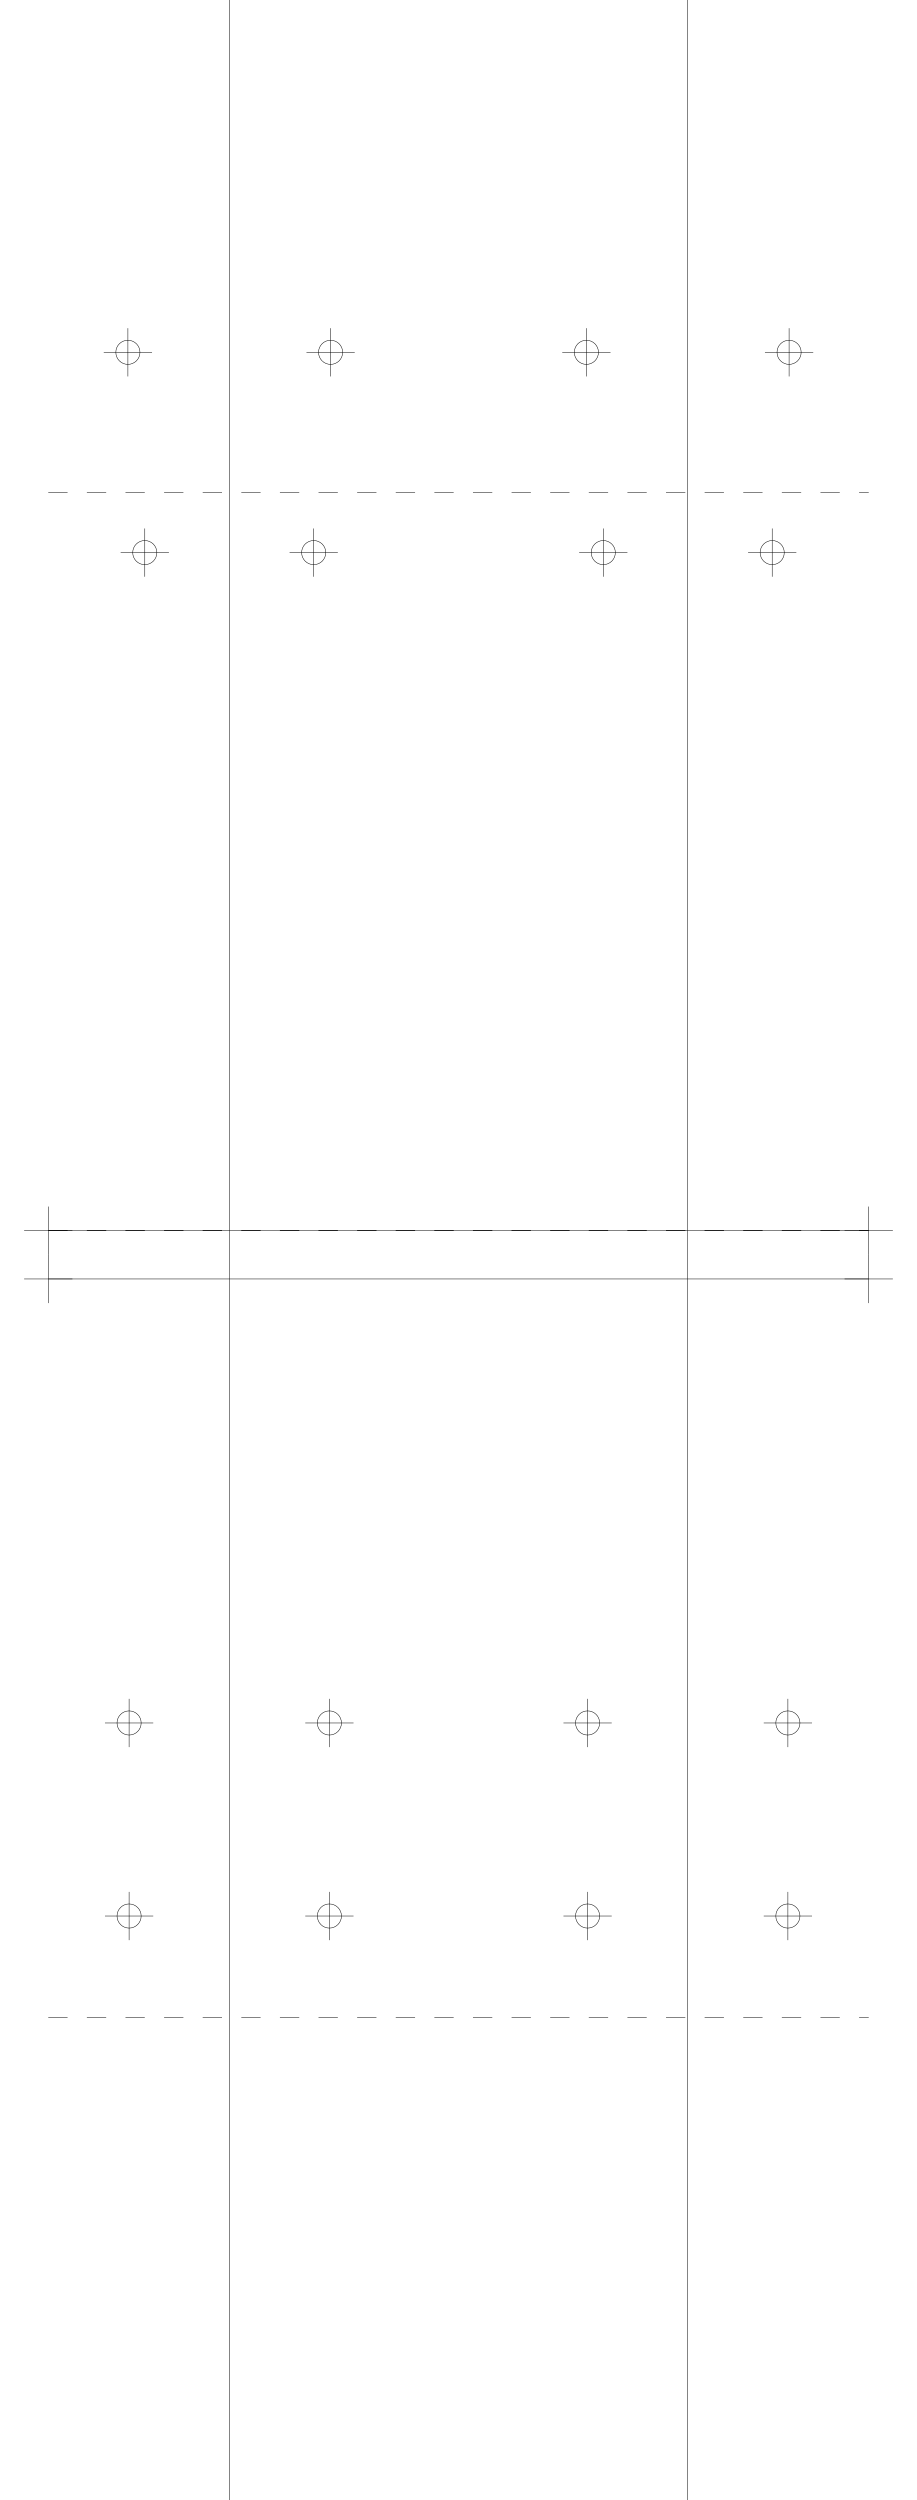
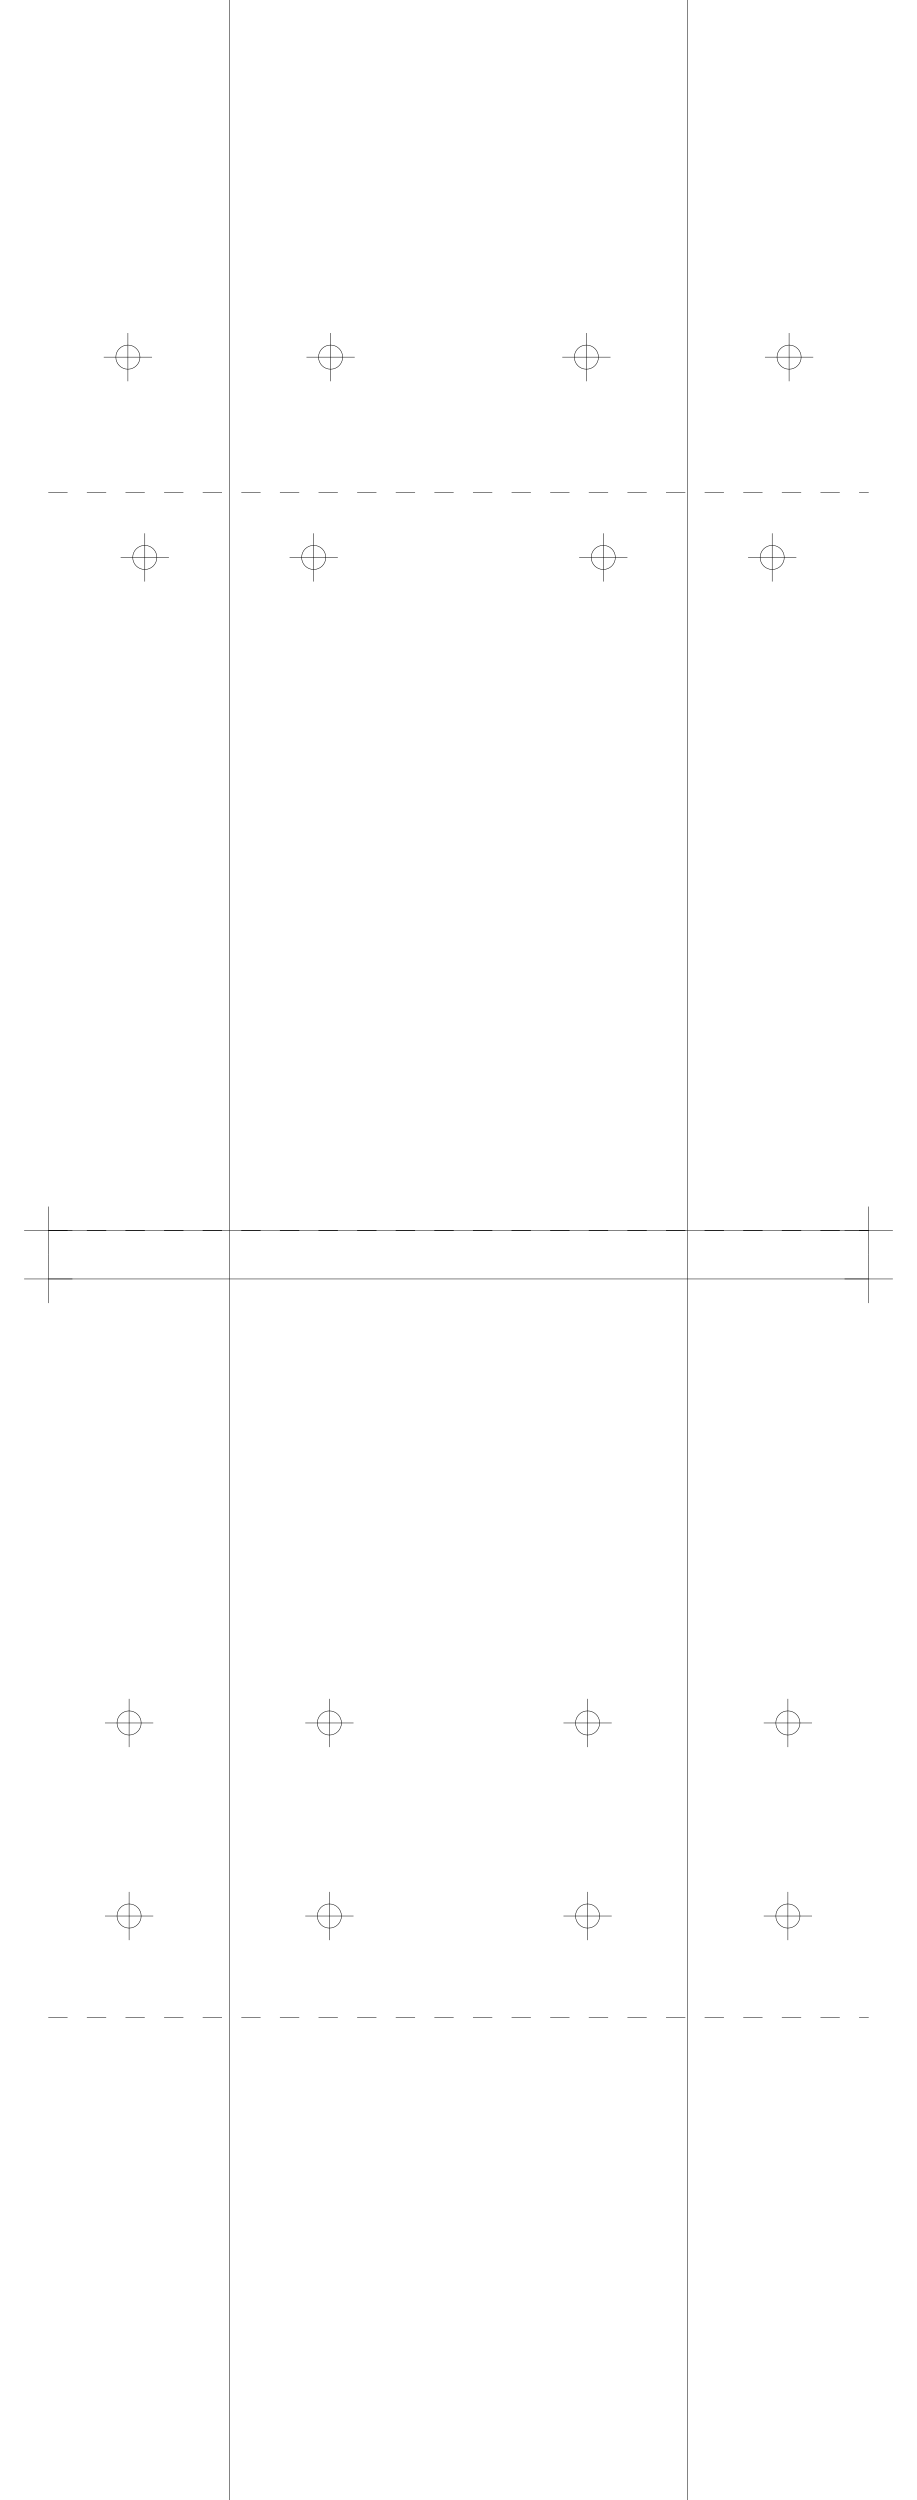
<svg xmlns="http://www.w3.org/2000/svg" version="1.2" width="190.0mm" height="518.0mm" viewBox="0 0 190.0 518.0">
  <line x1="47.5" y1="0.0" x2="47.5" y2="518.0" stroke="black" stroke-width="0.1" />
  <line x1="142.5" y1="0.0" x2="142.5" y2="518.0" stroke="black" stroke-width="0.1" />
  <line x1="10.0" y1="255.0" x2="180.0" y2="255.0" stroke="black" stroke-width="0.1" />
  <line x1="5.0" y1="255.0" x2="15.0" y2="255.0" stroke="black" stroke-width="0.1" />
  <line x1="10.0" y1="250.0" x2="10.0" y2="260.0" stroke="black" stroke-width="0.1" />
  <line x1="175.0" y1="255.0" x2="185.0" y2="255.0" stroke="black" stroke-width="0.1" />
  <line x1="180.0" y1="250.0" x2="180.0" y2="260.0" stroke="black" stroke-width="0.1" />
  <line x1="10.0" y1="265.0" x2="180.0" y2="265.0" stroke="black" stroke-width="0.1" />
  <line x1="5.0" y1="265.0" x2="15.0" y2="265.0" stroke="black" stroke-width="0.1" />
  <line x1="10.0" y1="260.0" x2="10.0" y2="270.0" stroke="black" stroke-width="0.1" />
  <line x1="175.0" y1="265.0" x2="185.0" y2="265.0" stroke="black" stroke-width="0.1" />
  <line x1="180.0" y1="260.0" x2="180.0" y2="270.0" stroke="black" stroke-width="0.1" />
  <line x1="10.0" y1="255.0" x2="180.0" y2="255.0" stroke="black" stroke-width="0.1" stroke-dasharray="4 4" />
  <line x1="10.0" y1="102.0" x2="180.0" y2="102.0" stroke="black" stroke-width="0.1" stroke-dasharray="4 4" />
-   <circle cx="65.0" cy="114.5" r="2.5" fill="none" stroke="black" stroke-width="0.1" />
-   <line x1="60.0" y1="114.5" x2="70.0" y2="114.5" stroke="black" stroke-width="0.1" />
-   <line x1="65.0" y1="109.5" x2="65.0" y2="119.5" stroke="black" stroke-width="0.1" />
-   <circle cx="160.0" cy="114.5" r="2.5" fill="none" stroke="black" stroke-width="0.1" />
-   <line x1="155.0" y1="114.5" x2="165.0" y2="114.5" stroke="black" stroke-width="0.1" />
-   <line x1="160.0" y1="109.5" x2="160.0" y2="119.5" stroke="black" stroke-width="0.1" />
-   <circle cx="30.0" cy="114.5" r="2.5" fill="none" stroke="black" stroke-width="0.1" />
-   <line x1="25.0" y1="114.5" x2="35.0" y2="114.5" stroke="black" stroke-width="0.1" />
-   <line x1="30.0" y1="109.5" x2="30.0" y2="119.5" stroke="black" stroke-width="0.1" />
-   <circle cx="125.0" cy="114.5" r="2.5" fill="none" stroke="black" stroke-width="0.1" />
-   <line x1="120.0" y1="114.5" x2="130.0" y2="114.5" stroke="black" stroke-width="0.1" />
-   <line x1="125.0" y1="109.5" x2="125.0" y2="119.5" stroke="black" stroke-width="0.1" />
-   <circle cx="68.5" cy="73.0" r="2.5" fill="none" stroke="black" stroke-width="0.1" />
-   <line x1="63.5" y1="73.0" x2="73.5" y2="73.0" stroke="black" stroke-width="0.1" />
-   <line x1="68.5" y1="68.0" x2="68.5" y2="78.0" stroke="black" stroke-width="0.1" />
-   <circle cx="163.5" cy="73.0" r="2.5" fill="none" stroke="black" stroke-width="0.1" />
-   <line x1="158.5" y1="73.0" x2="168.5" y2="73.0" stroke="black" stroke-width="0.1" />
-   <line x1="163.5" y1="68.0" x2="163.5" y2="78.0" stroke="black" stroke-width="0.1" />
-   <circle cx="26.5" cy="73.0" r="2.5" fill="none" stroke="black" stroke-width="0.1" />
-   <line x1="21.5" y1="73.0" x2="31.5" y2="73.0" stroke="black" stroke-width="0.1" />
-   <line x1="26.5" y1="68.0" x2="26.5" y2="78.0" stroke="black" stroke-width="0.1" />
-   <circle cx="121.5" cy="73.0" r="2.5" fill="none" stroke="black" stroke-width="0.1" />
-   <line x1="116.5" y1="73.0" x2="126.5" y2="73.0" stroke="black" stroke-width="0.1" />
-   <line x1="121.5" y1="68.0" x2="121.5" y2="78.0" stroke="black" stroke-width="0.1" />
+   <circle cx="65.0" cy="115.5" r="2.5" fill="none" stroke="black" stroke-width="0.1" />
+   <line x1="60.0" y1="115.5" x2="70.0" y2="115.5" stroke="black" stroke-width="0.1" />
+   <line x1="65.0" y1="110.5" x2="65.0" y2="120.5" stroke="black" stroke-width="0.1" />
+   <circle cx="160.0" cy="115.5" r="2.5" fill="none" stroke="black" stroke-width="0.1" />
+   <line x1="155.0" y1="115.5" x2="165.0" y2="115.5" stroke="black" stroke-width="0.1" />
+   <line x1="160.0" y1="110.5" x2="160.0" y2="120.5" stroke="black" stroke-width="0.1" />
+   <circle cx="30.0" cy="115.5" r="2.5" fill="none" stroke="black" stroke-width="0.1" />
+   <line x1="25.0" y1="115.5" x2="35.0" y2="115.5" stroke="black" stroke-width="0.1" />
+   <line x1="30.0" y1="110.5" x2="30.0" y2="120.5" stroke="black" stroke-width="0.1" />
+   <circle cx="125.0" cy="115.5" r="2.5" fill="none" stroke="black" stroke-width="0.1" />
+   <line x1="120.0" y1="115.5" x2="130.0" y2="115.5" stroke="black" stroke-width="0.1" />
+   <line x1="125.0" y1="110.5" x2="125.0" y2="120.5" stroke="black" stroke-width="0.1" />
+   <circle cx="68.5" cy="74.0" r="2.5" fill="none" stroke="black" stroke-width="0.1" />
+   <line x1="63.5" y1="74.0" x2="73.5" y2="74.0" stroke="black" stroke-width="0.1" />
+   <line x1="68.5" y1="69.0" x2="68.5" y2="79.0" stroke="black" stroke-width="0.1" />
+   <circle cx="163.5" cy="74.0" r="2.5" fill="none" stroke="black" stroke-width="0.1" />
+   <line x1="158.5" y1="74.0" x2="168.5" y2="74.0" stroke="black" stroke-width="0.1" />
+   <line x1="163.5" y1="69.0" x2="163.5" y2="79.0" stroke="black" stroke-width="0.1" />
+   <circle cx="26.5" cy="74.0" r="2.5" fill="none" stroke="black" stroke-width="0.1" />
+   <line x1="21.5" y1="74.0" x2="31.5" y2="74.0" stroke="black" stroke-width="0.1" />
+   <line x1="26.5" y1="69.0" x2="26.5" y2="79.0" stroke="black" stroke-width="0.1" />
+   <circle cx="121.5" cy="74.0" r="2.5" fill="none" stroke="black" stroke-width="0.1" />
+   <line x1="116.5" y1="74.0" x2="126.5" y2="74.0" stroke="black" stroke-width="0.1" />
+   <line x1="121.5" y1="69.0" x2="121.5" y2="79.0" stroke="black" stroke-width="0.1" />
  <line x1="10.0" y1="255.0" x2="180.0" y2="255.0" stroke="black" stroke-width="0.1" stroke-dasharray="4 4" />
  <line x1="10.0" y1="418.0" x2="180.0" y2="418.0" stroke="black" stroke-width="0.1" stroke-dasharray="4 4" />
  <circle cx="68.25" cy="357.0" r="2.5" fill="none" stroke="black" stroke-width="0.1" />
  <line x1="63.25" y1="357.0" x2="73.25" y2="357.0" stroke="black" stroke-width="0.1" />
  <line x1="68.25" y1="352.0" x2="68.25" y2="362.0" stroke="black" stroke-width="0.1" />
  <circle cx="163.25" cy="357.0" r="2.5" fill="none" stroke="black" stroke-width="0.1" />
  <line x1="158.25" y1="357.0" x2="168.25" y2="357.0" stroke="black" stroke-width="0.1" />
  <line x1="163.25" y1="352.0" x2="163.25" y2="362.0" stroke="black" stroke-width="0.1" />
  <circle cx="26.75" cy="357.0" r="2.5" fill="none" stroke="black" stroke-width="0.1" />
  <line x1="21.75" y1="357.0" x2="31.75" y2="357.0" stroke="black" stroke-width="0.1" />
  <line x1="26.75" y1="352.0" x2="26.75" y2="362.0" stroke="black" stroke-width="0.1" />
  <circle cx="121.75" cy="357.0" r="2.5" fill="none" stroke="black" stroke-width="0.1" />
  <line x1="116.75" y1="357.0" x2="126.75" y2="357.0" stroke="black" stroke-width="0.1" />
  <line x1="121.75" y1="352.0" x2="121.75" y2="362.0" stroke="black" stroke-width="0.1" />
  <circle cx="68.25" cy="397.0" r="2.5" fill="none" stroke="black" stroke-width="0.1" />
  <line x1="63.25" y1="397.0" x2="73.25" y2="397.0" stroke="black" stroke-width="0.1" />
  <line x1="68.25" y1="392.0" x2="68.25" y2="402.0" stroke="black" stroke-width="0.1" />
  <circle cx="163.25" cy="397.0" r="2.5" fill="none" stroke="black" stroke-width="0.1" />
  <line x1="158.25" y1="397.0" x2="168.25" y2="397.0" stroke="black" stroke-width="0.1" />
  <line x1="163.25" y1="392.0" x2="163.25" y2="402.0" stroke="black" stroke-width="0.1" />
  <circle cx="26.75" cy="397.0" r="2.5" fill="none" stroke="black" stroke-width="0.1" />
  <line x1="21.75" y1="397.0" x2="31.75" y2="397.0" stroke="black" stroke-width="0.1" />
  <line x1="26.75" y1="392.0" x2="26.75" y2="402.0" stroke="black" stroke-width="0.1" />
  <circle cx="121.75" cy="397.0" r="2.5" fill="none" stroke="black" stroke-width="0.1" />
  <line x1="116.75" y1="397.0" x2="126.75" y2="397.0" stroke="black" stroke-width="0.1" />
  <line x1="121.75" y1="392.0" x2="121.75" y2="402.0" stroke="black" stroke-width="0.1" />
</svg>
